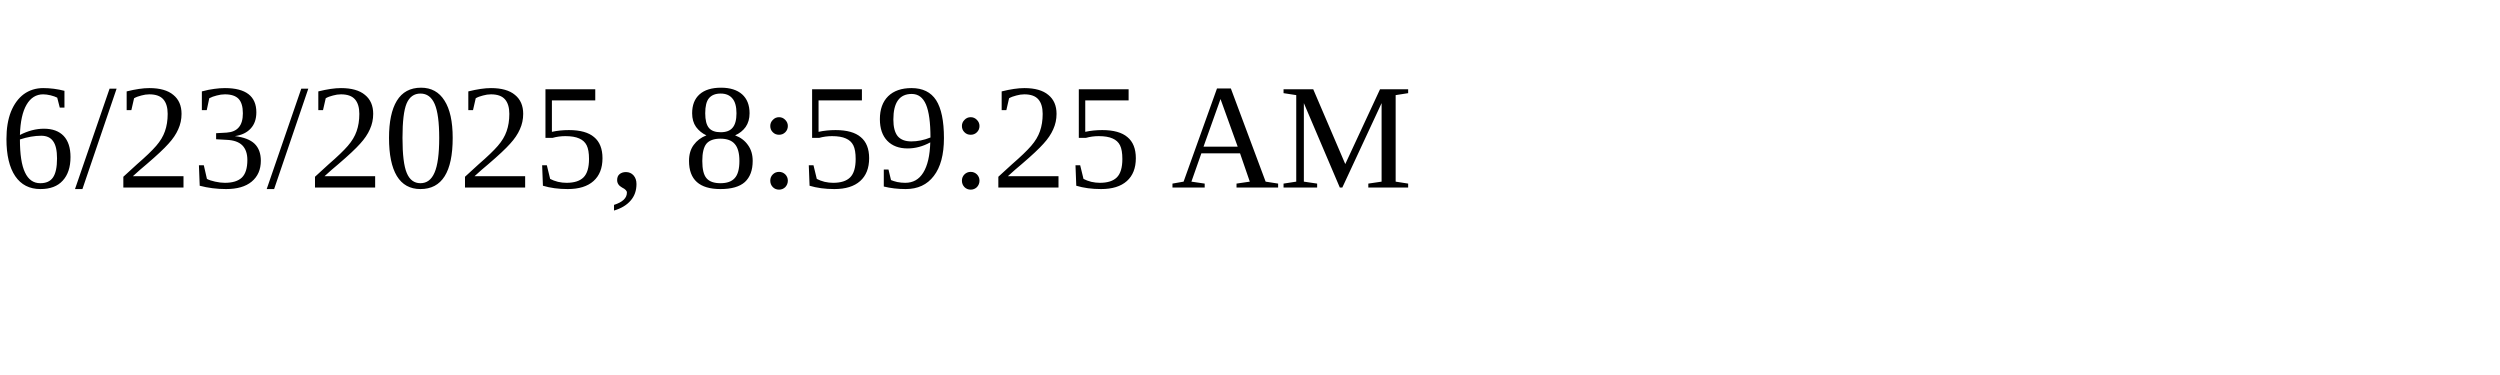
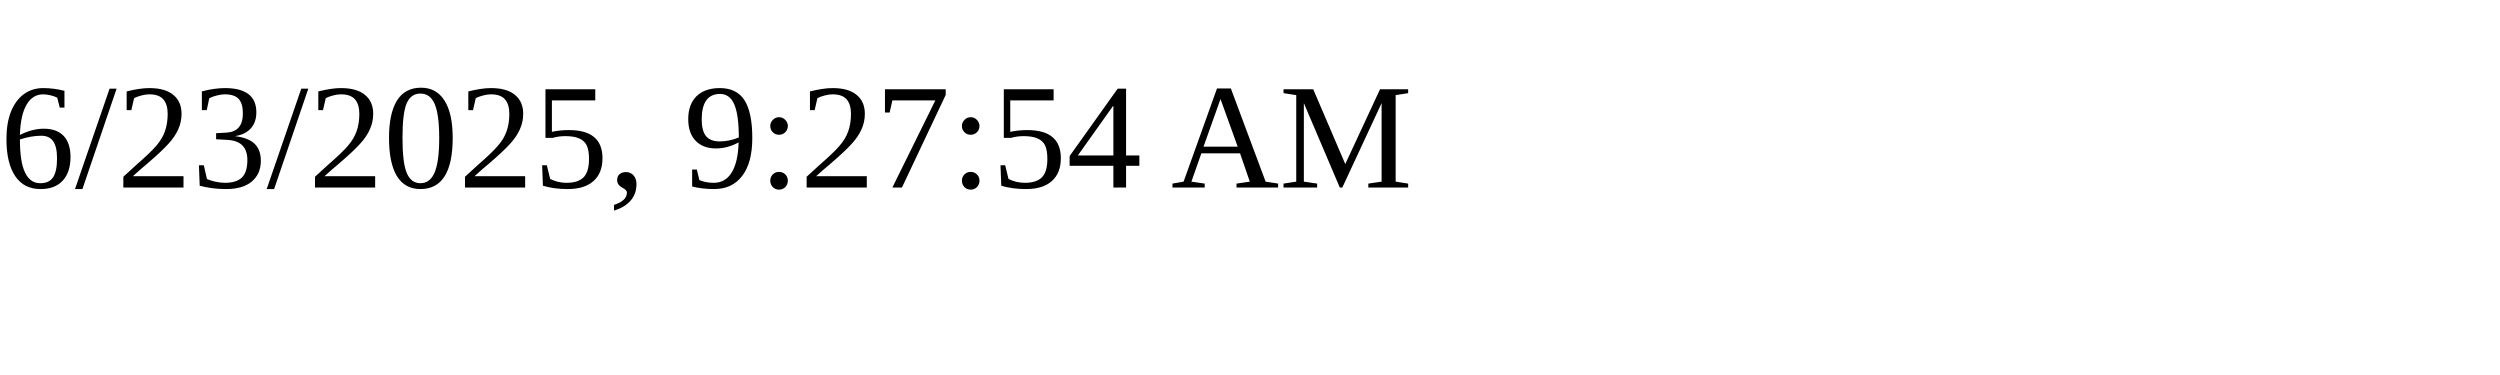
<svg xmlns="http://www.w3.org/2000/svg" height="30" width="200">
-   <text x="0" y="15">6/23/2025, 8:59:25 AM</text>
+   <text x="0" y="15">6/23/2025, 9:27:54 AM</text>
</svg>
